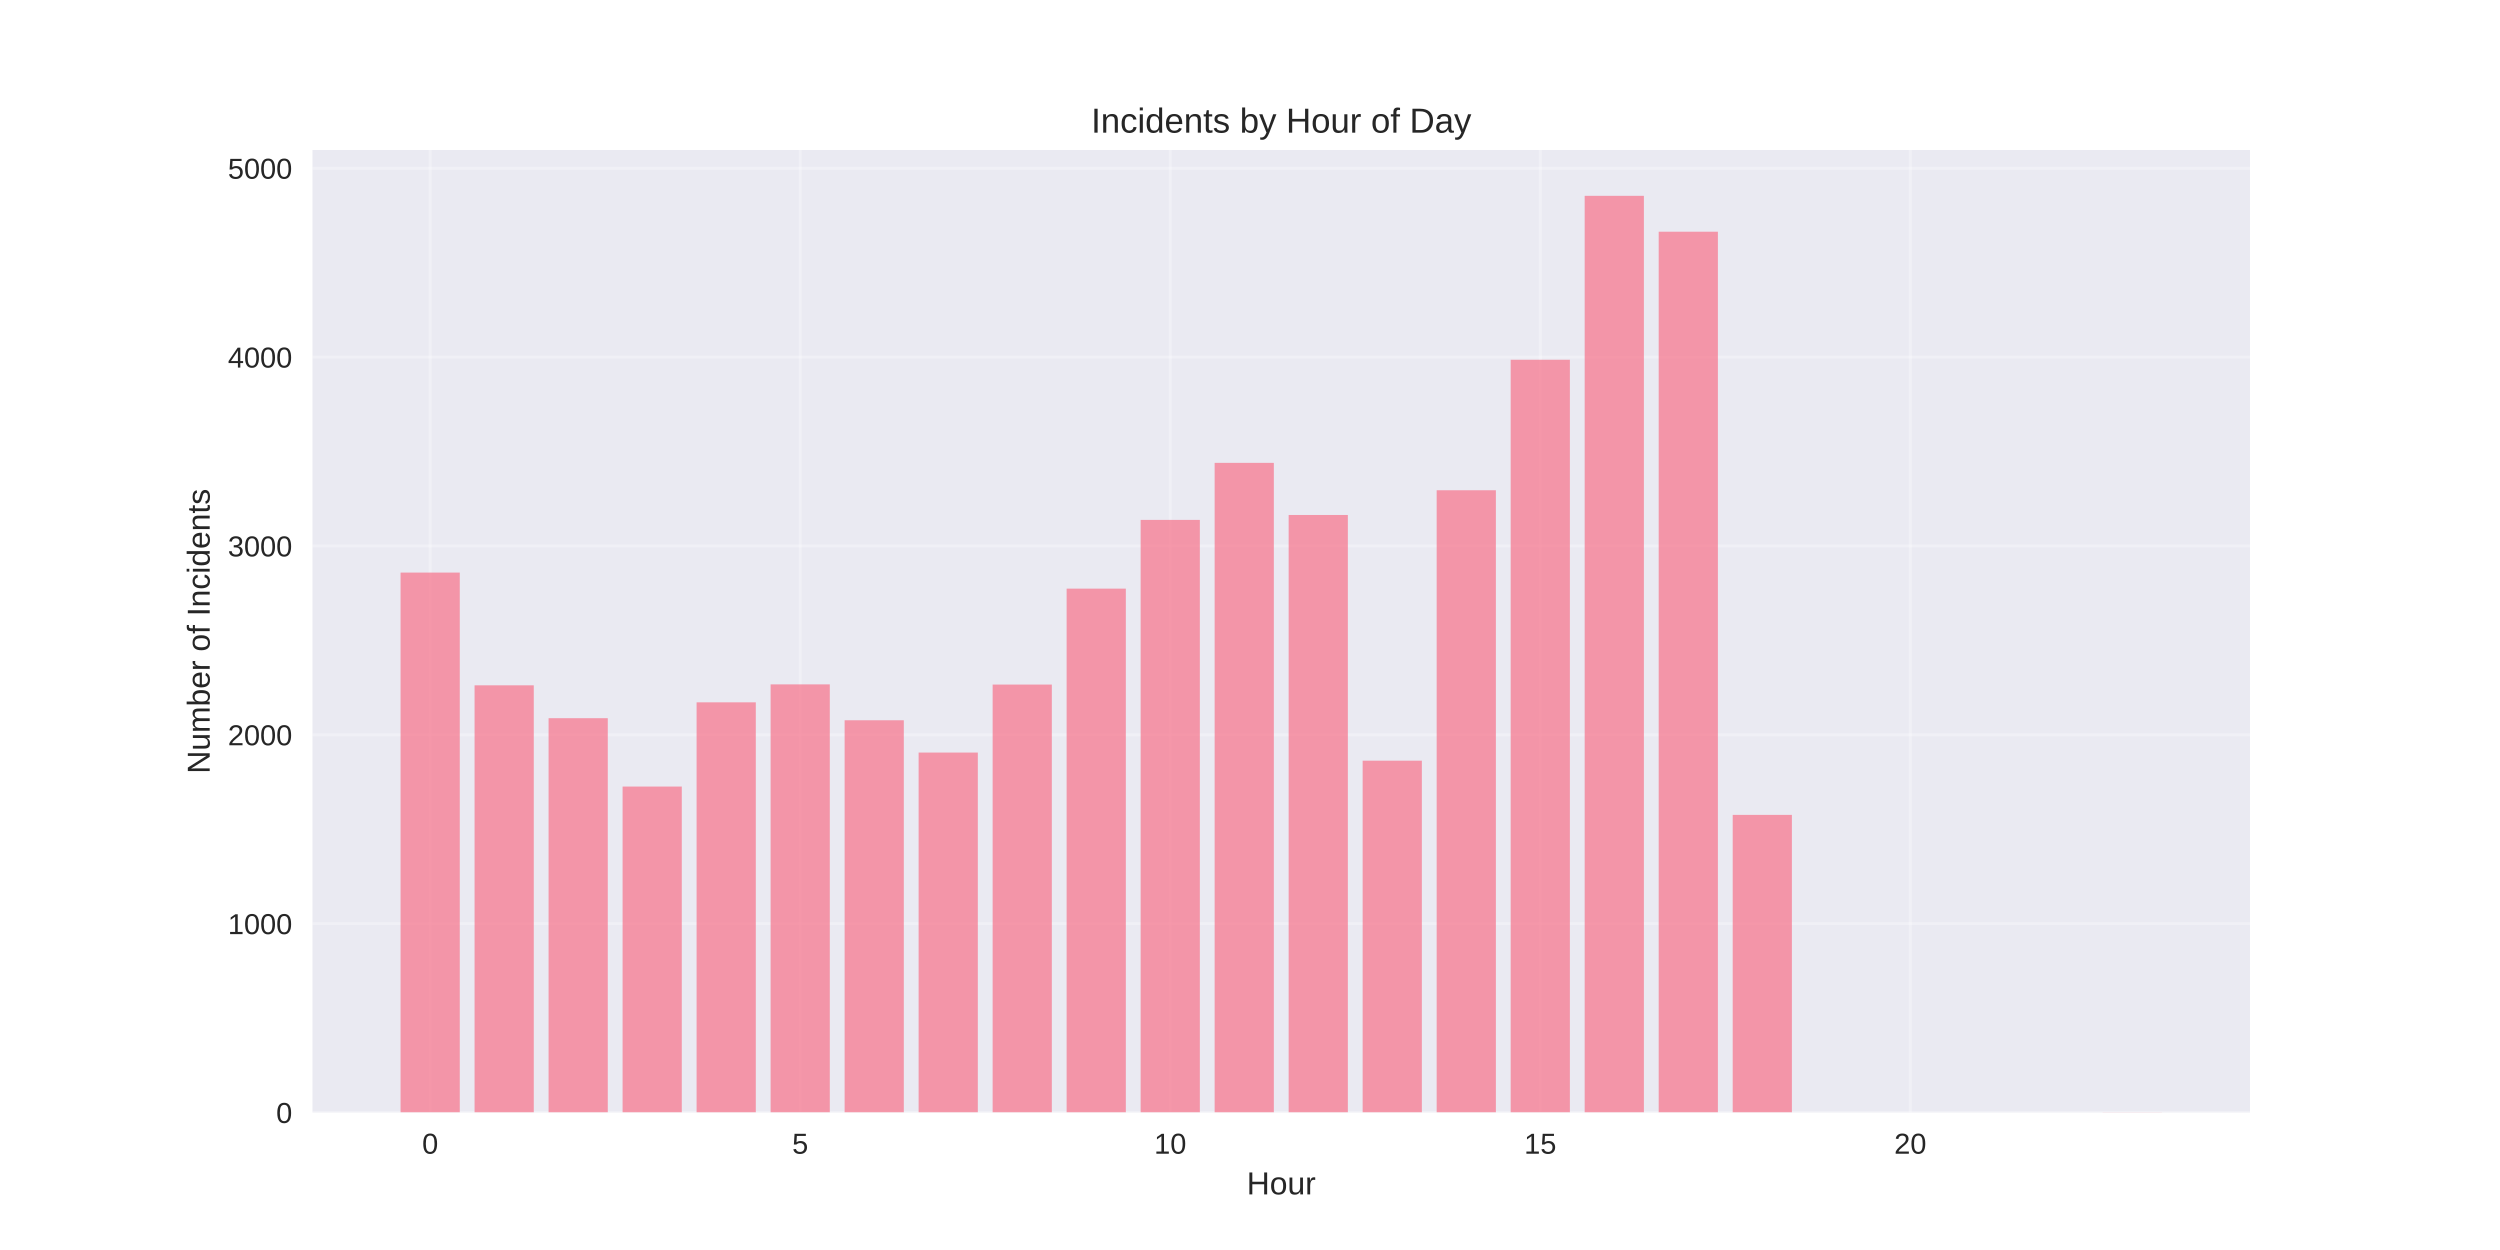
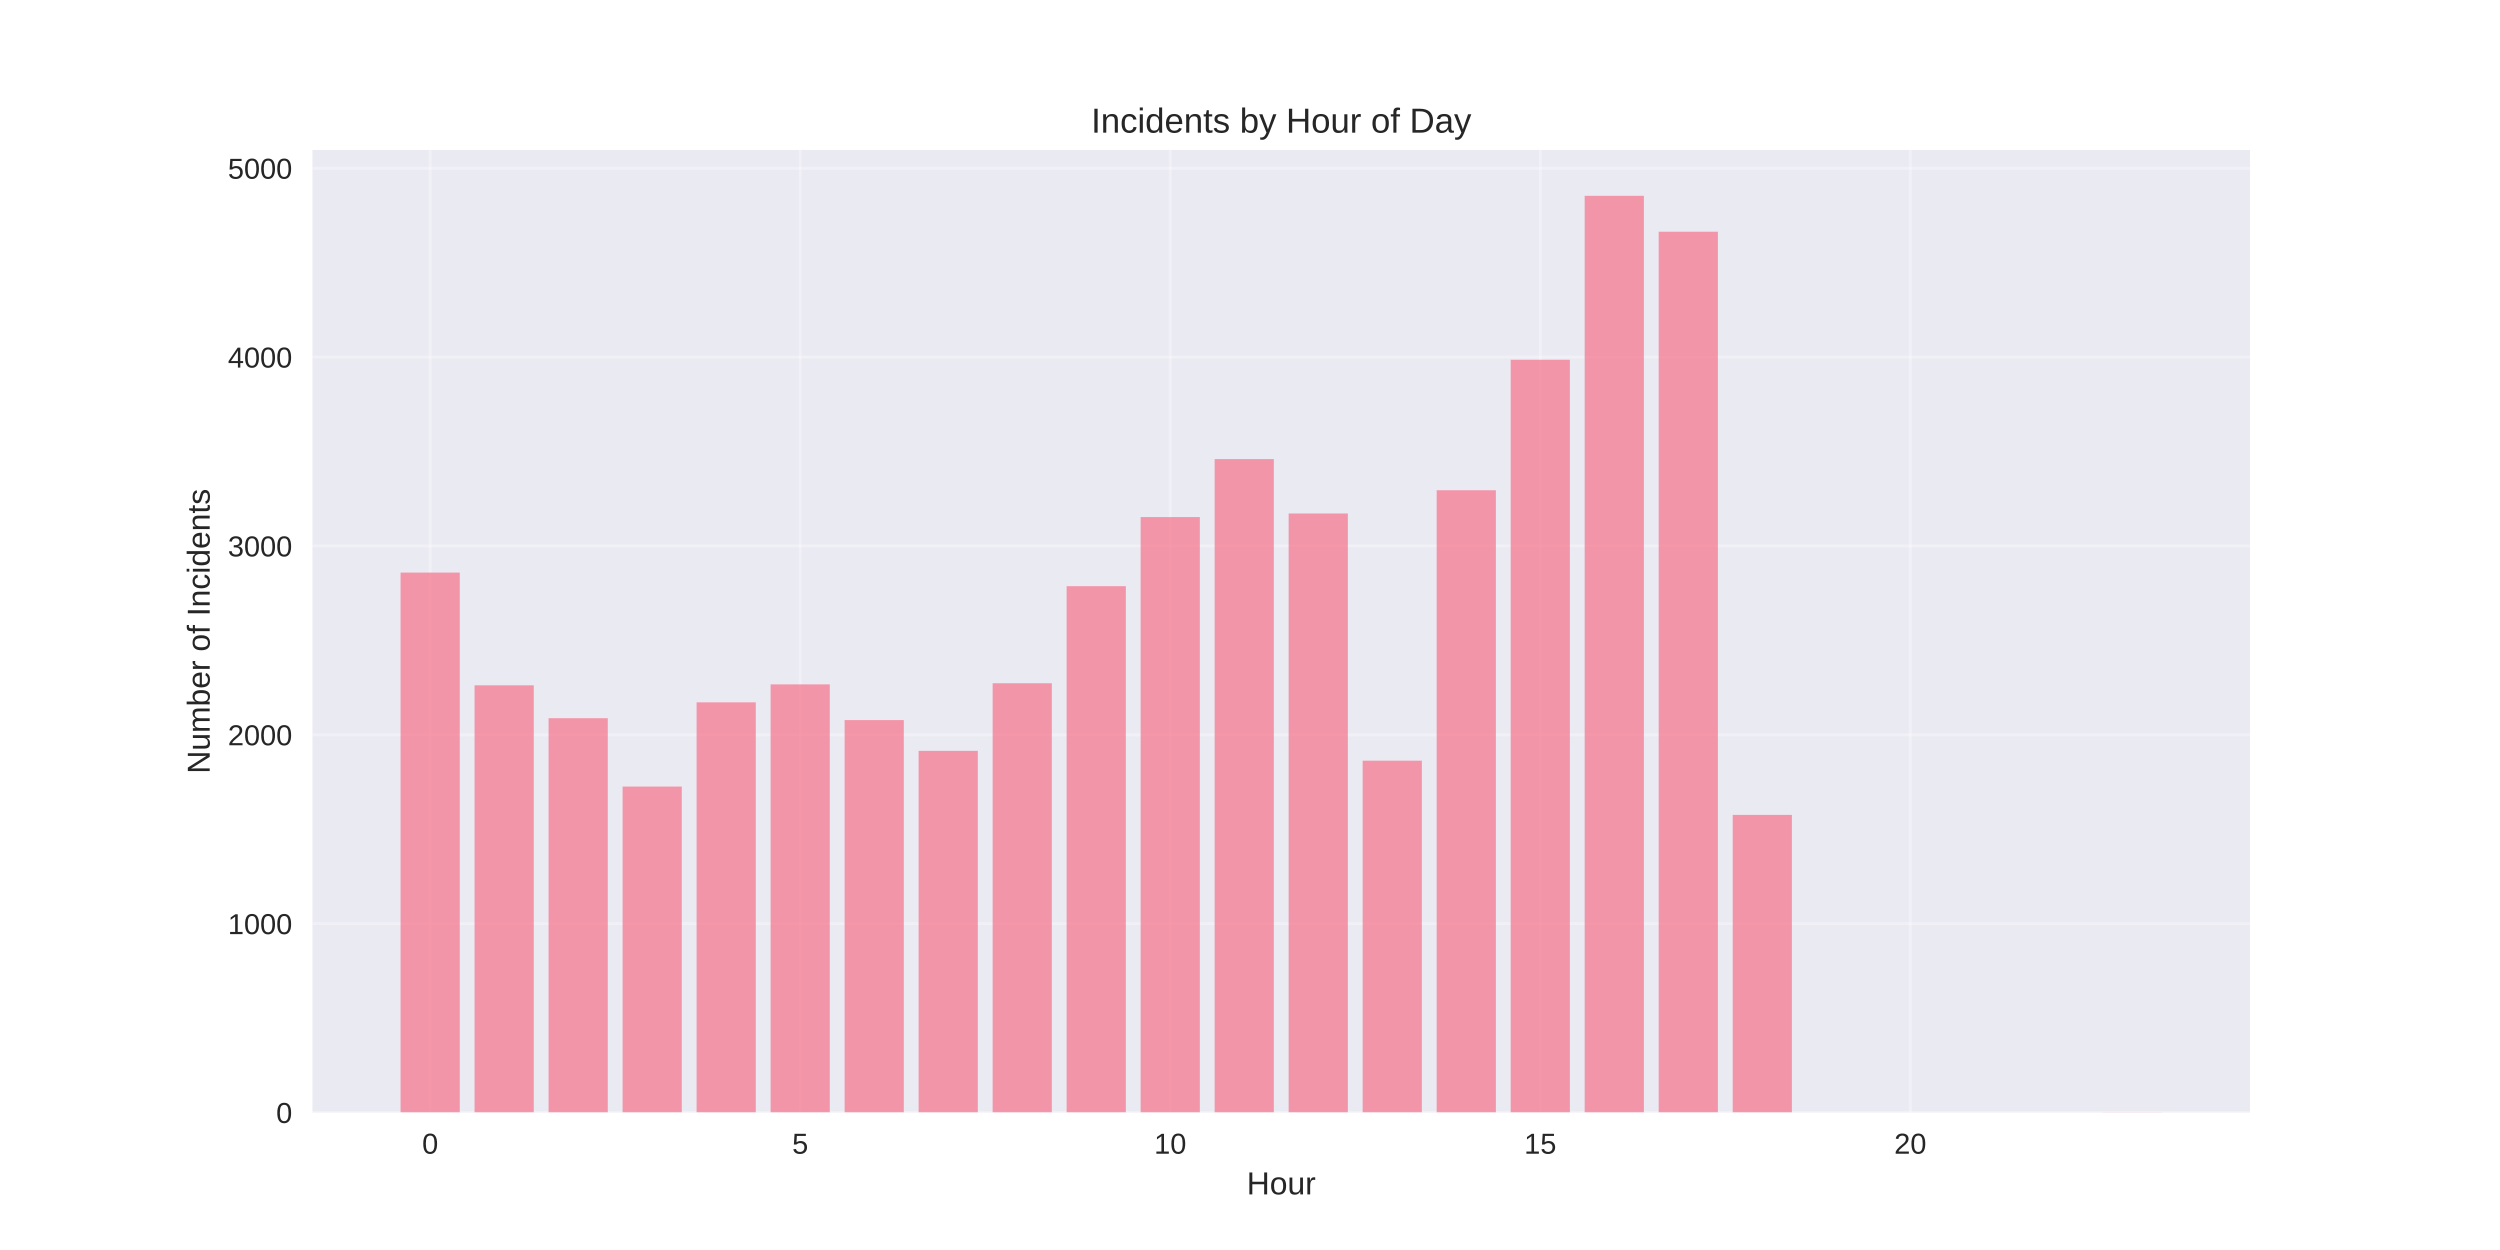
<svg xmlns="http://www.w3.org/2000/svg" width="864pt" height="432pt" viewBox="0 0 864 432" version="1.1">
  <defs>
    <style type="text/css">*{stroke-linejoin: round; stroke-linecap: butt}</style>
  </defs>
  <g id="figure_1">
    <g id="patch_1">
      <path d="M 0 432  L 864 432  L 864 0  L 0 0  z " style="fill: #ffffff" />
    </g>
    <g id="axes_1">
      <g id="patch_2">
        <path d="M 108 384.48  L 777.6 384.48  L 777.6 51.84  L 108 51.84  z " style="fill: #eaeaf2" />
      </g>
      <g id="matplotlib.axis_1">
        <g id="xtick_1">
          <g id="line2d_1">
-             <path d="M 148.667 384.48  L 148.667 51.84  " clip-path="url(#pe72517f490)" style="fill: none; stroke: #ffffff; stroke-opacity: 0.3; stroke-linecap: round" />
+             <path d="M 148.667 384.48  L 148.667 51.84  " clip-path="url(#pfc625b0f8b)" style="fill: none; stroke: #ffffff; stroke-opacity: 0.3; stroke-linecap: round" />
          </g>
          <g id="line2d_2" />
          <g id="text_1">
            <text style="fill: #262626; font: 10px 'Arial', 'Liberation Sans', 'DejaVu Sans', 'Bitstream Vera Sans', sans-serif; text-anchor: middle" x="148.667" y="398.727" transform="rotate(-0 148.6671 398.7269)">0</text>
          </g>
        </g>
        <g id="xtick_2">
          <g id="line2d_3">
-             <path d="M 276.551 384.48  L 276.551 51.84  " clip-path="url(#pe72517f490)" style="fill: none; stroke: #ffffff; stroke-opacity: 0.3; stroke-linecap: round" />
+             <path d="M 276.551 384.48  L 276.551 51.84  " clip-path="url(#pfc625b0f8b)" style="fill: none; stroke: #ffffff; stroke-opacity: 0.3; stroke-linecap: round" />
          </g>
          <g id="line2d_4" />
          <g id="text_2">
            <text style="fill: #262626; font: 10px 'Arial', 'Liberation Sans', 'DejaVu Sans', 'Bitstream Vera Sans', sans-serif; text-anchor: middle" x="276.551" y="398.727" transform="rotate(-0 276.551 398.7269)">5</text>
          </g>
        </g>
        <g id="xtick_3">
          <g id="line2d_5">
-             <path d="M 404.435 384.48  L 404.435 51.84  " clip-path="url(#pe72517f490)" style="fill: none; stroke: #ffffff; stroke-opacity: 0.3; stroke-linecap: round" />
+             <path d="M 404.435 384.48  L 404.435 51.84  " clip-path="url(#pfc625b0f8b)" style="fill: none; stroke: #ffffff; stroke-opacity: 0.3; stroke-linecap: round" />
          </g>
          <g id="line2d_6" />
          <g id="text_3">
            <text style="fill: #262626; font: 10px 'Arial', 'Liberation Sans', 'DejaVu Sans', 'Bitstream Vera Sans', sans-serif; text-anchor: middle" x="404.435" y="398.727" transform="rotate(-0 404.4348 398.7269)">10</text>
          </g>
        </g>
        <g id="xtick_4">
          <g id="line2d_7">
-             <path d="M 532.319 384.48  L 532.319 51.84  " clip-path="url(#pe72517f490)" style="fill: none; stroke: #ffffff; stroke-opacity: 0.3; stroke-linecap: round" />
+             <path d="M 532.319 384.48  L 532.319 51.84  " clip-path="url(#pfc625b0f8b)" style="fill: none; stroke: #ffffff; stroke-opacity: 0.3; stroke-linecap: round" />
          </g>
          <g id="line2d_8" />
          <g id="text_4">
            <text style="fill: #262626; font: 10px 'Arial', 'Liberation Sans', 'DejaVu Sans', 'Bitstream Vera Sans', sans-serif; text-anchor: middle" x="532.319" y="398.727" transform="rotate(-0 532.3187 398.7269)">15</text>
          </g>
        </g>
        <g id="xtick_5">
          <g id="line2d_9">
-             <path d="M 660.203 384.48  L 660.203 51.84  " clip-path="url(#pe72517f490)" style="fill: none; stroke: #ffffff; stroke-opacity: 0.3; stroke-linecap: round" />
+             <path d="M 660.203 384.48  L 660.203 51.84  " clip-path="url(#pfc625b0f8b)" style="fill: none; stroke: #ffffff; stroke-opacity: 0.3; stroke-linecap: round" />
          </g>
          <g id="line2d_10" />
          <g id="text_5">
            <text style="fill: #262626; font: 10px 'Arial', 'Liberation Sans', 'DejaVu Sans', 'Bitstream Vera Sans', sans-serif; text-anchor: middle" x="660.203" y="398.727" transform="rotate(-0 660.2026 398.7269)">20</text>
          </g>
        </g>
        <g id="text_6">
          <text style="fill: #262626; font: 11px 'Arial', 'Liberation Sans', 'DejaVu Sans', 'Bitstream Vera Sans', sans-serif; text-anchor: middle" x="442.8" y="412.773" transform="rotate(-0 442.8 412.7734)">Hour</text>
        </g>
      </g>
      <g id="matplotlib.axis_2">
        <g id="ytick_1">
          <g id="line2d_11">
-             <path d="M 108 384.48  L 777.6 384.48  " clip-path="url(#pe72517f490)" style="fill: none; stroke: #ffffff; stroke-opacity: 0.3; stroke-linecap: round" />
+             <path d="M 108 384.48  L 777.6 384.48  " clip-path="url(#pfc625b0f8b)" style="fill: none; stroke: #ffffff; stroke-opacity: 0.3; stroke-linecap: round" />
          </g>
          <g id="line2d_12" />
          <g id="text_7">
            <text style="fill: #262626; font: 10px 'Arial', 'Liberation Sans', 'DejaVu Sans', 'Bitstream Vera Sans', sans-serif; text-anchor: end" x="101" y="388.103" transform="rotate(-0 101 388.1034)">0</text>
          </g>
        </g>
        <g id="ytick_2">
          <g id="line2d_13">
-             <path d="M 108 319.214  L 777.6 319.214  " clip-path="url(#pe72517f490)" style="fill: none; stroke: #ffffff; stroke-opacity: 0.3; stroke-linecap: round" />
+             <path d="M 108 319.214  L 777.6 319.214  " clip-path="url(#pfc625b0f8b)" style="fill: none; stroke: #ffffff; stroke-opacity: 0.3; stroke-linecap: round" />
          </g>
          <g id="line2d_14" />
          <g id="text_8">
            <text style="fill: #262626; font: 10px 'Arial', 'Liberation Sans', 'DejaVu Sans', 'Bitstream Vera Sans', sans-serif; text-anchor: end" x="101" y="322.838" transform="rotate(-0 101 322.8377)">1000</text>
          </g>
        </g>
        <g id="ytick_3">
          <g id="line2d_15">
-             <path d="M 108 253.948  L 777.6 253.948  " clip-path="url(#pe72517f490)" style="fill: none; stroke: #ffffff; stroke-opacity: 0.3; stroke-linecap: round" />
+             <path d="M 108 253.948  L 777.6 253.948  " clip-path="url(#pfc625b0f8b)" style="fill: none; stroke: #ffffff; stroke-opacity: 0.3; stroke-linecap: round" />
          </g>
          <g id="line2d_16" />
          <g id="text_9">
            <text style="fill: #262626; font: 10px 'Arial', 'Liberation Sans', 'DejaVu Sans', 'Bitstream Vera Sans', sans-serif; text-anchor: end" x="101" y="257.572" transform="rotate(-0 101 257.5719)">2000</text>
          </g>
        </g>
        <g id="ytick_4">
          <g id="line2d_17">
-             <path d="M 108 188.683  L 777.6 188.683  " clip-path="url(#pe72517f490)" style="fill: none; stroke: #ffffff; stroke-opacity: 0.3; stroke-linecap: round" />
+             <path d="M 108 188.683  L 777.6 188.683  " clip-path="url(#pfc625b0f8b)" style="fill: none; stroke: #ffffff; stroke-opacity: 0.3; stroke-linecap: round" />
          </g>
          <g id="line2d_18" />
          <g id="text_10">
            <text style="fill: #262626; font: 10px 'Arial', 'Liberation Sans', 'DejaVu Sans', 'Bitstream Vera Sans', sans-serif; text-anchor: end" x="101" y="192.306" transform="rotate(-0 101 192.3062)">3000</text>
          </g>
        </g>
        <g id="ytick_5">
          <g id="line2d_19">
-             <path d="M 108 123.417  L 777.6 123.417  " clip-path="url(#pe72517f490)" style="fill: none; stroke: #ffffff; stroke-opacity: 0.3; stroke-linecap: round" />
+             <path d="M 108 123.417  L 777.6 123.417  " clip-path="url(#pfc625b0f8b)" style="fill: none; stroke: #ffffff; stroke-opacity: 0.3; stroke-linecap: round" />
          </g>
          <g id="line2d_20" />
          <g id="text_11">
            <text style="fill: #262626; font: 10px 'Arial', 'Liberation Sans', 'DejaVu Sans', 'Bitstream Vera Sans', sans-serif; text-anchor: end" x="101" y="127.04" transform="rotate(-0 101 127.0404)">4000</text>
          </g>
        </g>
        <g id="ytick_6">
          <g id="line2d_21">
-             <path d="M 108 58.151  L 777.6 58.151  " clip-path="url(#pe72517f490)" style="fill: none; stroke: #ffffff; stroke-opacity: 0.3; stroke-linecap: round" />
+             <path d="M 108 58.151  L 777.6 58.151  " clip-path="url(#pfc625b0f8b)" style="fill: none; stroke: #ffffff; stroke-opacity: 0.3; stroke-linecap: round" />
          </g>
          <g id="line2d_22" />
          <g id="text_12">
            <text style="fill: #262626; font: 10px 'Arial', 'Liberation Sans', 'DejaVu Sans', 'Bitstream Vera Sans', sans-serif; text-anchor: end" x="101" y="61.775" transform="rotate(-0 101 61.77464)">5000</text>
          </g>
        </g>
        <g id="text_13">
          <text style="fill: #262626; font: 11px 'Arial', 'Liberation Sans', 'DejaVu Sans', 'Bitstream Vera Sans', sans-serif; text-anchor: middle" x="72.474" y="218.16" transform="rotate(-90 72.47375 218.16)">Number of Incidents</text>
        </g>
      </g>
      <g id="patch_3">
-         <path d="M 138.436 384.48  L 158.898 384.48  L 158.898 197.885  L 138.436 197.885  z " clip-path="url(#pe72517f490)" style="fill: #f77189; opacity: 0.7" />
+         <path d="M 138.436 384.48  L 158.898 384.48  L 158.898 197.885  L 138.436 197.885  z " clip-path="url(#pfc625b0f8b)" style="fill: #f77189; opacity: 0.7" />
      </g>
      <g id="patch_4">
-         <path d="M 164.013 384.48  L 184.475 384.48  L 184.475 236.849  L 164.013 236.849  z " clip-path="url(#pe72517f490)" style="fill: #f77189; opacity: 0.7" />
+         <path d="M 164.013 384.48  L 184.475 384.48  L 184.475 236.849  L 164.013 236.849  z " clip-path="url(#pfc625b0f8b)" style="fill: #f77189; opacity: 0.7" />
      </g>
      <g id="patch_5">
-         <path d="M 189.59 384.48  L 210.051 384.48  L 210.051 248.205  L 189.59 248.205  z " clip-path="url(#pe72517f490)" style="fill: #f77189; opacity: 0.7" />
+         <path d="M 189.59 384.48  L 210.051 384.48  L 210.051 248.205  L 189.59 248.205  z " clip-path="url(#pfc625b0f8b)" style="fill: #f77189; opacity: 0.7" />
      </g>
      <g id="patch_6">
-         <path d="M 215.167 384.48  L 235.628 384.48  L 235.628 271.831  L 215.167 271.831  z " clip-path="url(#pe72517f490)" style="fill: #f77189; opacity: 0.7" />
+         <path d="M 215.167 384.48  L 235.628 384.48  L 235.628 271.831  L 215.167 271.831  z " clip-path="url(#pfc625b0f8b)" style="fill: #f77189; opacity: 0.7" />
      </g>
      <g id="patch_7">
-         <path d="M 240.743 384.48  L 261.205 384.48  L 261.205 242.723  L 240.743 242.723  z " clip-path="url(#pe72517f490)" style="fill: #f77189; opacity: 0.7" />
+         <path d="M 240.743 384.48  L 261.205 384.48  L 261.205 242.723  L 240.743 242.723  z " clip-path="url(#pfc625b0f8b)" style="fill: #f77189; opacity: 0.7" />
      </g>
      <g id="patch_8">
-         <path d="M 266.32 384.48  L 286.782 384.48  L 286.782 236.523  L 266.32 236.523  z " clip-path="url(#pe72517f490)" style="fill: #f77189; opacity: 0.7" />
+         <path d="M 266.32 384.48  L 286.782 384.48  L 286.782 236.523  L 266.32 236.523  z " clip-path="url(#pfc625b0f8b)" style="fill: #f77189; opacity: 0.7" />
      </g>
      <g id="patch_9">
-         <path d="M 291.897 384.48  L 312.358 384.48  L 312.358 248.923  L 291.897 248.923  z " clip-path="url(#pe72517f490)" style="fill: #f77189; opacity: 0.7" />
+         <path d="M 291.897 384.48  L 312.358 384.48  L 312.358 248.858  L 291.897 248.858  z " clip-path="url(#pfc625b0f8b)" style="fill: #f77189; opacity: 0.7" />
      </g>
      <g id="patch_10">
-         <path d="M 317.474 384.48  L 337.935 384.48  L 337.935 260.083  L 317.474 260.083  z " clip-path="url(#pe72517f490)" style="fill: #f77189; opacity: 0.7" />
+         <path d="M 317.474 384.48  L 337.935 384.48  L 337.935 259.496  L 317.474 259.496  z " clip-path="url(#pfc625b0f8b)" style="fill: #f77189; opacity: 0.7" />
      </g>
      <g id="patch_11">
-         <path d="M 343.051 384.48  L 363.512 384.48  L 363.512 236.588  L 343.051 236.588  z " clip-path="url(#pe72517f490)" style="fill: #f77189; opacity: 0.7" />
+         <path d="M 343.051 384.48  L 363.512 384.48  L 363.512 236.131  L 343.051 236.131  z " clip-path="url(#pfc625b0f8b)" style="fill: #f77189; opacity: 0.7" />
      </g>
      <g id="patch_12">
-         <path d="M 368.627 384.48  L 389.089 384.48  L 389.089 203.433  L 368.627 203.433  z " clip-path="url(#pe72517f490)" style="fill: #f77189; opacity: 0.7" />
+         <path d="M 368.627 384.48  L 389.089 384.48  L 389.089 202.584  L 368.627 202.584  z " clip-path="url(#pfc625b0f8b)" style="fill: #f77189; opacity: 0.7" />
      </g>
      <g id="patch_13">
-         <path d="M 394.204 384.48  L 414.666 384.48  L 414.666 179.676  L 394.204 179.676  z " clip-path="url(#pe72517f490)" style="fill: #f77189; opacity: 0.7" />
+         <path d="M 394.204 384.48  L 414.666 384.48  L 414.666 178.697  L 394.204 178.697  z " clip-path="url(#pfc625b0f8b)" style="fill: #f77189; opacity: 0.7" />
      </g>
      <g id="patch_14">
-         <path d="M 419.781 384.48  L 440.242 384.48  L 440.242 159.966  L 419.781 159.966  z " clip-path="url(#pe72517f490)" style="fill: #f77189; opacity: 0.7" />
+         <path d="M 419.781 384.48  L 440.242 384.48  L 440.242 158.66  L 419.781 158.66  z " clip-path="url(#pfc625b0f8b)" style="fill: #f77189; opacity: 0.7" />
      </g>
      <g id="patch_15">
-         <path d="M 445.358 384.48  L 465.819 384.48  L 465.819 177.979  L 445.358 177.979  z " clip-path="url(#pe72517f490)" style="fill: #f77189; opacity: 0.7" />
+         <path d="M 445.358 384.48  L 465.819 384.48  L 465.819 177.457  L 445.358 177.457  z " clip-path="url(#pfc625b0f8b)" style="fill: #f77189; opacity: 0.7" />
      </g>
      <g id="patch_16">
-         <path d="M 470.934 384.48  L 491.396 384.48  L 491.396 262.89  L 470.934 262.89  z " clip-path="url(#pe72517f490)" style="fill: #f77189; opacity: 0.7" />
+         <path d="M 470.934 384.48  L 491.396 384.48  L 491.396 262.89  L 470.934 262.89  z " clip-path="url(#pfc625b0f8b)" style="fill: #f77189; opacity: 0.7" />
      </g>
      <g id="patch_17">
-         <path d="M 496.511 384.48  L 516.973 384.48  L 516.973 169.429  L 496.511 169.429  z " clip-path="url(#pe72517f490)" style="fill: #f77189; opacity: 0.7" />
+         <path d="M 496.511 384.48  L 516.973 384.48  L 516.973 169.429  L 496.511 169.429  z " clip-path="url(#pfc625b0f8b)" style="fill: #f77189; opacity: 0.7" />
      </g>
      <g id="patch_18">
-         <path d="M 522.088 384.48  L 542.549 384.48  L 542.549 124.331  L 522.088 124.331  z " clip-path="url(#pe72517f490)" style="fill: #f77189; opacity: 0.7" />
+         <path d="M 522.088 384.48  L 542.549 384.48  L 542.549 124.331  L 522.088 124.331  z " clip-path="url(#pfc625b0f8b)" style="fill: #f77189; opacity: 0.7" />
      </g>
      <g id="patch_19">
-         <path d="M 547.665 384.48  L 568.126 384.48  L 568.126 67.68  L 547.665 67.68  z " clip-path="url(#pe72517f490)" style="fill: #f77189; opacity: 0.7" />
+         <path d="M 547.665 384.48  L 568.126 384.48  L 568.126 67.68  L 547.665 67.68  z " clip-path="url(#pfc625b0f8b)" style="fill: #f77189; opacity: 0.7" />
      </g>
      <g id="patch_20">
-         <path d="M 573.242 384.48  L 593.703 384.48  L 593.703 80.08  L 573.242 80.08  z " clip-path="url(#pe72517f490)" style="fill: #f77189; opacity: 0.7" />
+         <path d="M 573.242 384.48  L 593.703 384.48  L 593.703 80.08  L 573.242 80.08  z " clip-path="url(#pfc625b0f8b)" style="fill: #f77189; opacity: 0.7" />
      </g>
      <g id="patch_21">
-         <path d="M 598.818 384.48  L 619.28 384.48  L 619.28 281.621  L 598.818 281.621  z " clip-path="url(#pe72517f490)" style="fill: #f77189; opacity: 0.7" />
+         <path d="M 598.818 384.48  L 619.28 384.48  L 619.28 281.621  L 598.818 281.621  z " clip-path="url(#pfc625b0f8b)" style="fill: #f77189; opacity: 0.7" />
      </g>
      <g id="patch_22">
-         <path d="M 726.702 384.48  L 747.164 384.48  L 747.164 384.415  L 726.702 384.415  z " clip-path="url(#pe72517f490)" style="fill: #f77189; opacity: 0.7" />
+         <path d="M 726.702 384.48  L 747.164 384.48  L 747.164 384.415  L 726.702 384.415  z " clip-path="url(#pfc625b0f8b)" style="fill: #f77189; opacity: 0.7" />
      </g>
      <g id="patch_23">
        <path d="M 108 384.48  L 108 51.84  " style="fill: none" />
      </g>
      <g id="patch_24">
        <path d="M 777.6 384.48  L 777.6 51.84  " style="fill: none" />
      </g>
      <g id="patch_25">
        <path d="M 108 384.48  L 777.6 384.48  " style="fill: none" />
      </g>
      <g id="patch_26">
        <path d="M 108 51.84  L 777.6 51.84  " style="fill: none" />
      </g>
      <g id="text_14">
        <text style="fill: #262626; font: 12px 'Arial', 'Liberation Sans', 'DejaVu Sans', 'Bitstream Vera Sans', sans-serif; text-anchor: middle" x="442.8" y="45.84" transform="rotate(-0 442.8 45.84)">Incidents by Hour of Day</text>
      </g>
    </g>
  </g>
  <defs>
-     <clipPath id="pe72517f490">
+     <clipPath id="pfc625b0f8b">
      <rect x="108" y="51.84" width="669.6" height="332.64" />
    </clipPath>
  </defs>
</svg>
